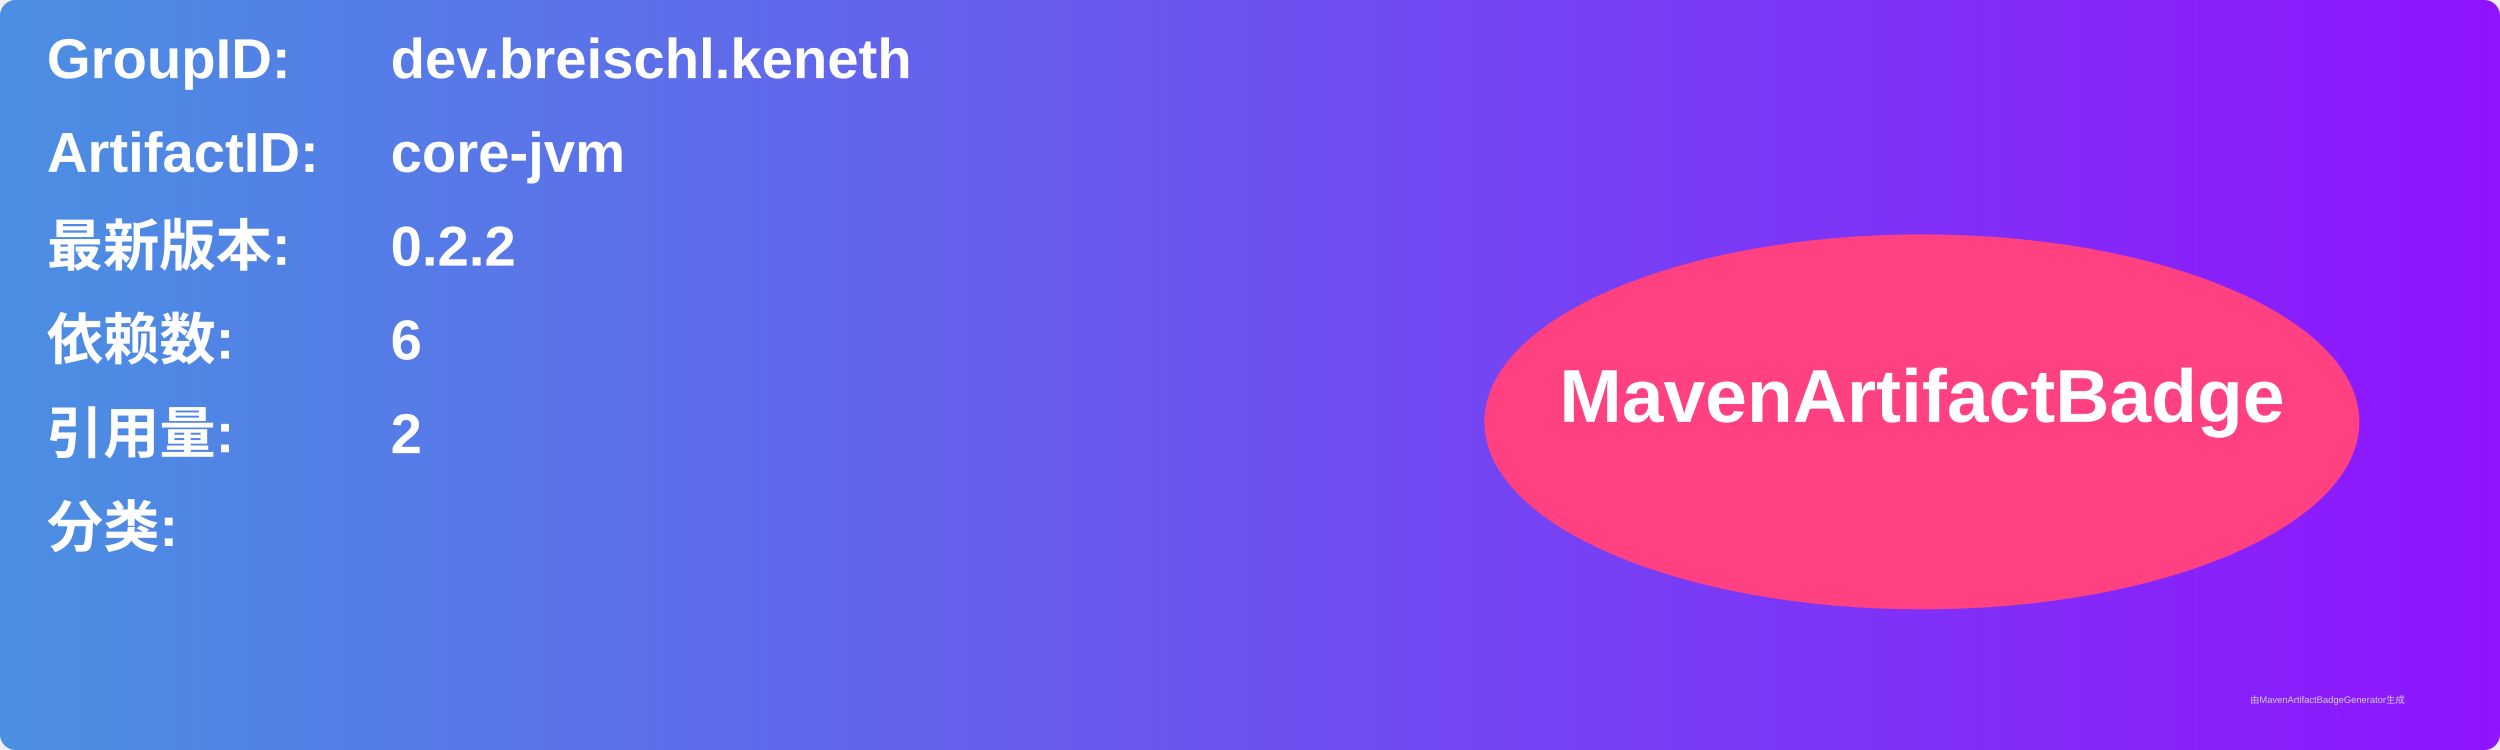
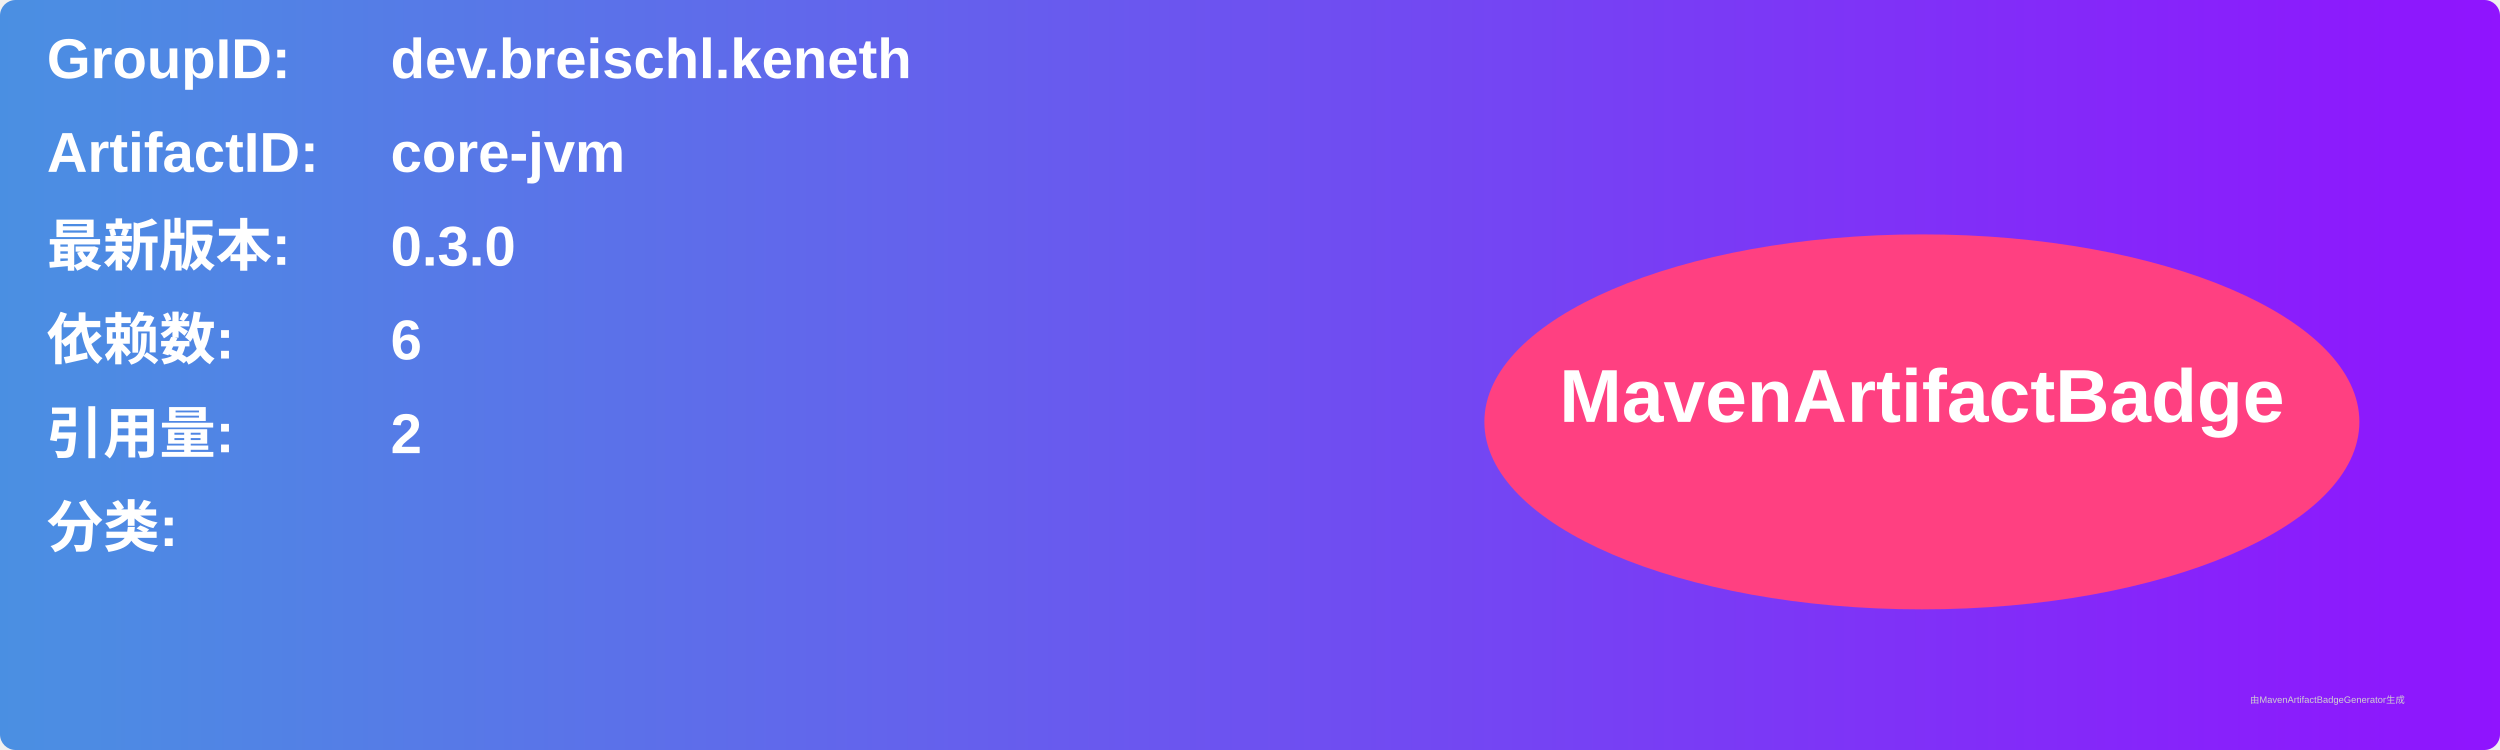
<svg xmlns="http://www.w3.org/2000/svg" width="800" height="240" viewBox="0 0 800 240">
  <linearGradient id="grad" x1="0%" y1="0%" x2="100%" y2="0%">
    <stop offset="0%" stop-color="#4a90e2" />
    <stop offset="100%" stop-color="#9013fe" />
  </linearGradient>
  <rect width="100%" height="100%" rx="5" ry="5" fill="url(#grad)" />
  <g transform="translate(15, 15)">
    <text x="0" y="10" font-family="Arial" font-size="18" fill="white" font-weight="bold" width="260">GroupID:</text>
    <text x="110" y="10" font-family="Arial" font-size="18" fill="white" font-weight="bold" width="460">dev.breischl.keneth</text>
    <text x="0" y="40" font-family="Arial" font-size="18" fill="white" font-weight="bold" width="260">ArtifactID:</text>
    <text x="110" y="40" font-family="Arial" font-size="18" fill="white" font-weight="bold" width="460">core-jvm</text>
    <text x="0" y="70" font-family="Arial" font-size="18" fill="white" font-weight="bold">最新版本:</text>
    <text x="110" y="70" font-family="Arial" font-size="18" fill="white" font-weight="bold">
-       <tspan font-weight="bold">0.2.2</tspan>
+       <tspan font-weight="bold">0.3.0</tspan>
    </text>
    <text x="0" y="100" font-family="Arial" font-size="18" fill="white" font-weight="bold">依赖数: </text>
    <text x="110" y="100" font-family="Arial" font-size="18" fill="white">
      <tspan font-weight="bold">6</tspan>
    </text>
    <text x="0" y="130" font-family="Arial" font-size="18" fill="white" font-weight="bold">引用量: </text>
    <text x="110" y="130" font-family="Arial" font-size="18" fill="white">
      <tspan font-weight="bold">2</tspan>
    </text>
    <text x="0" y="160" font-family="Arial" font-size="18" fill="white" font-weight="bold">分类:</text>
    <text x="10" y="190" font-family="Arial" font-size="10" fill="white">
      <tspan font-weight="bold" />
    </text>
    <ellipse cx="600" cy="120" rx="140" ry="60" fill="#ff4081" />
    <text x="600" y="120" text-anchor="middle" font-family="Arial" font-size="24" fill="white" font-weight="bold">MavenArtifactBadge</text>
  </g>
  <text x="720" y="225" font-family="Arial" font-size="3" fill="#d0d0d0">由MavenArtifactBadgeGenerator生成</text>
</svg>
